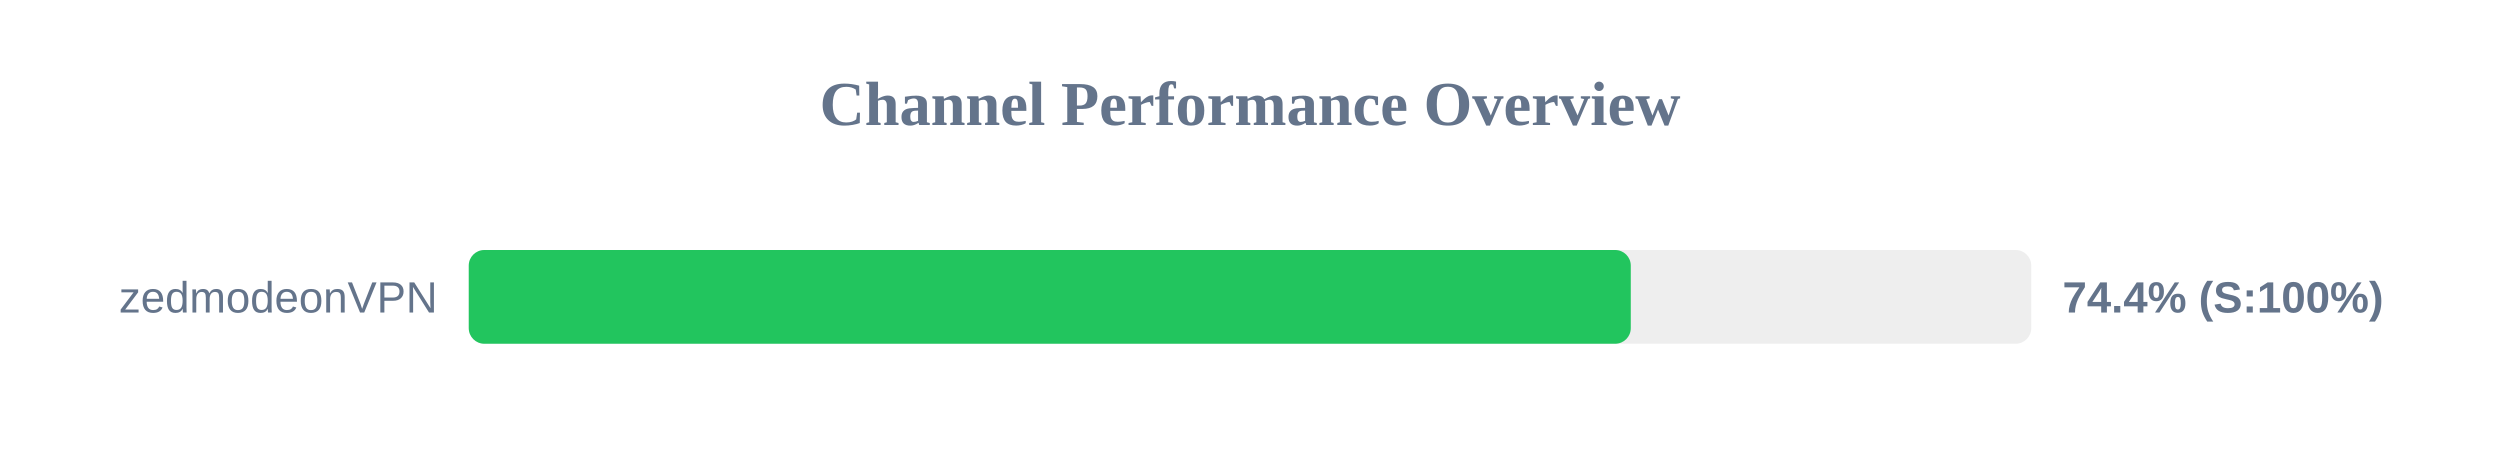
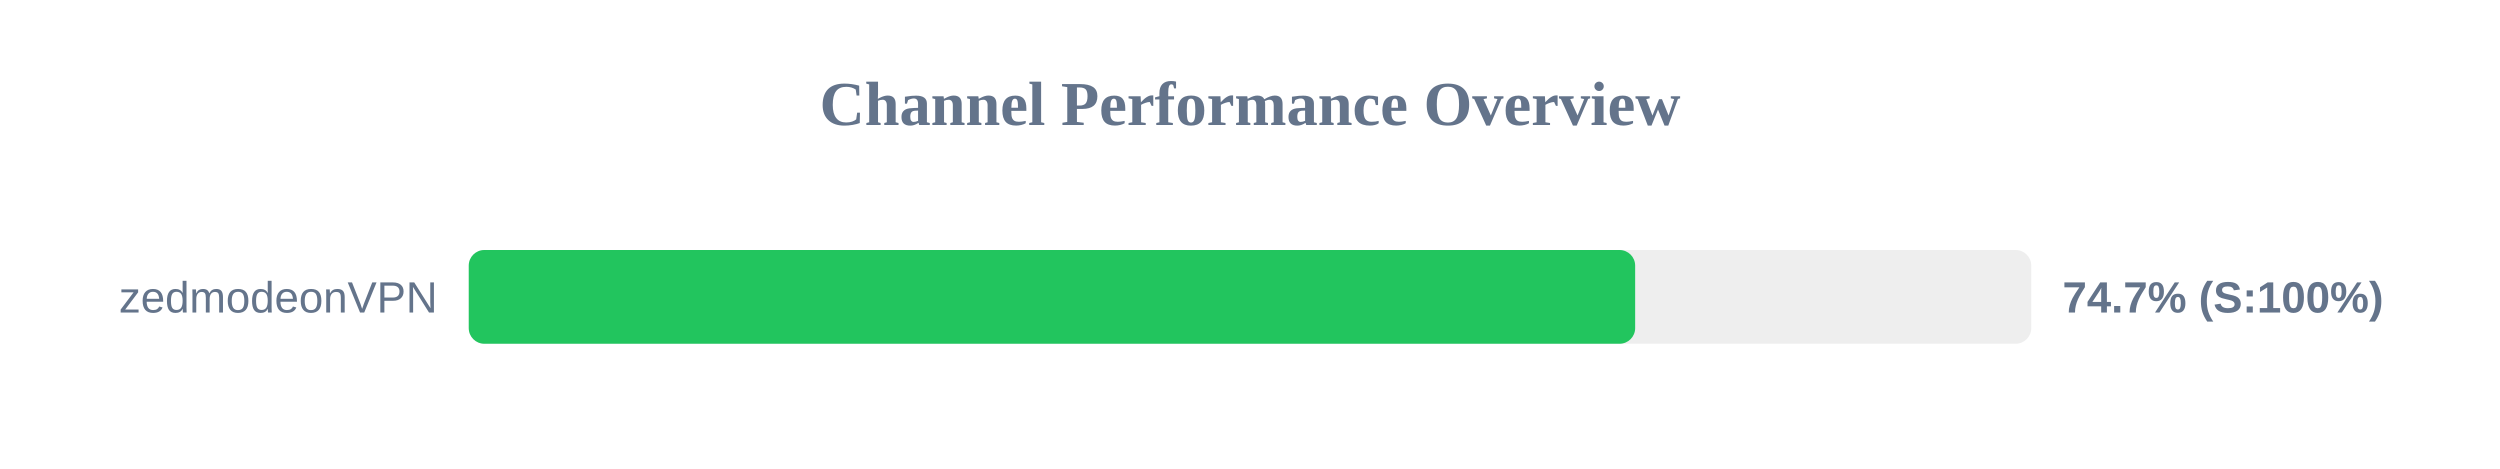
<svg xmlns="http://www.w3.org/2000/svg" width="800" height="150" version="1.1">
  <style>
        .row { font: 14px Arial; fill: #64748b; }
        .score { font: bold 14px Arial; fill: #64748b; }
    </style>
  <text x="400" y="40" text-anchor="middle" font-size="20px" font-weight="bold" fill="#64748b">Channel Performance Overview</text>
  <rect x="150" y="80" width="500" height="30" fill="#eee" rx="5" />
-   <rect x="150" y="80" width="371.85" height="30" fill="#22c55e" rx="5" />
+   <rect x="150" y="80" width="373.25" height="30" fill="#22c55e" rx="5" />
  <text x="140" y="100" text-anchor="end" class="row">zedmodeonVPN</text>
-   <text x="660" y="100" text-anchor="start" class="score">74.4% (S:100%)</text>
+   <text x="660" y="100" text-anchor="start" class="score">74.7% (S:100%)</text>
</svg>
